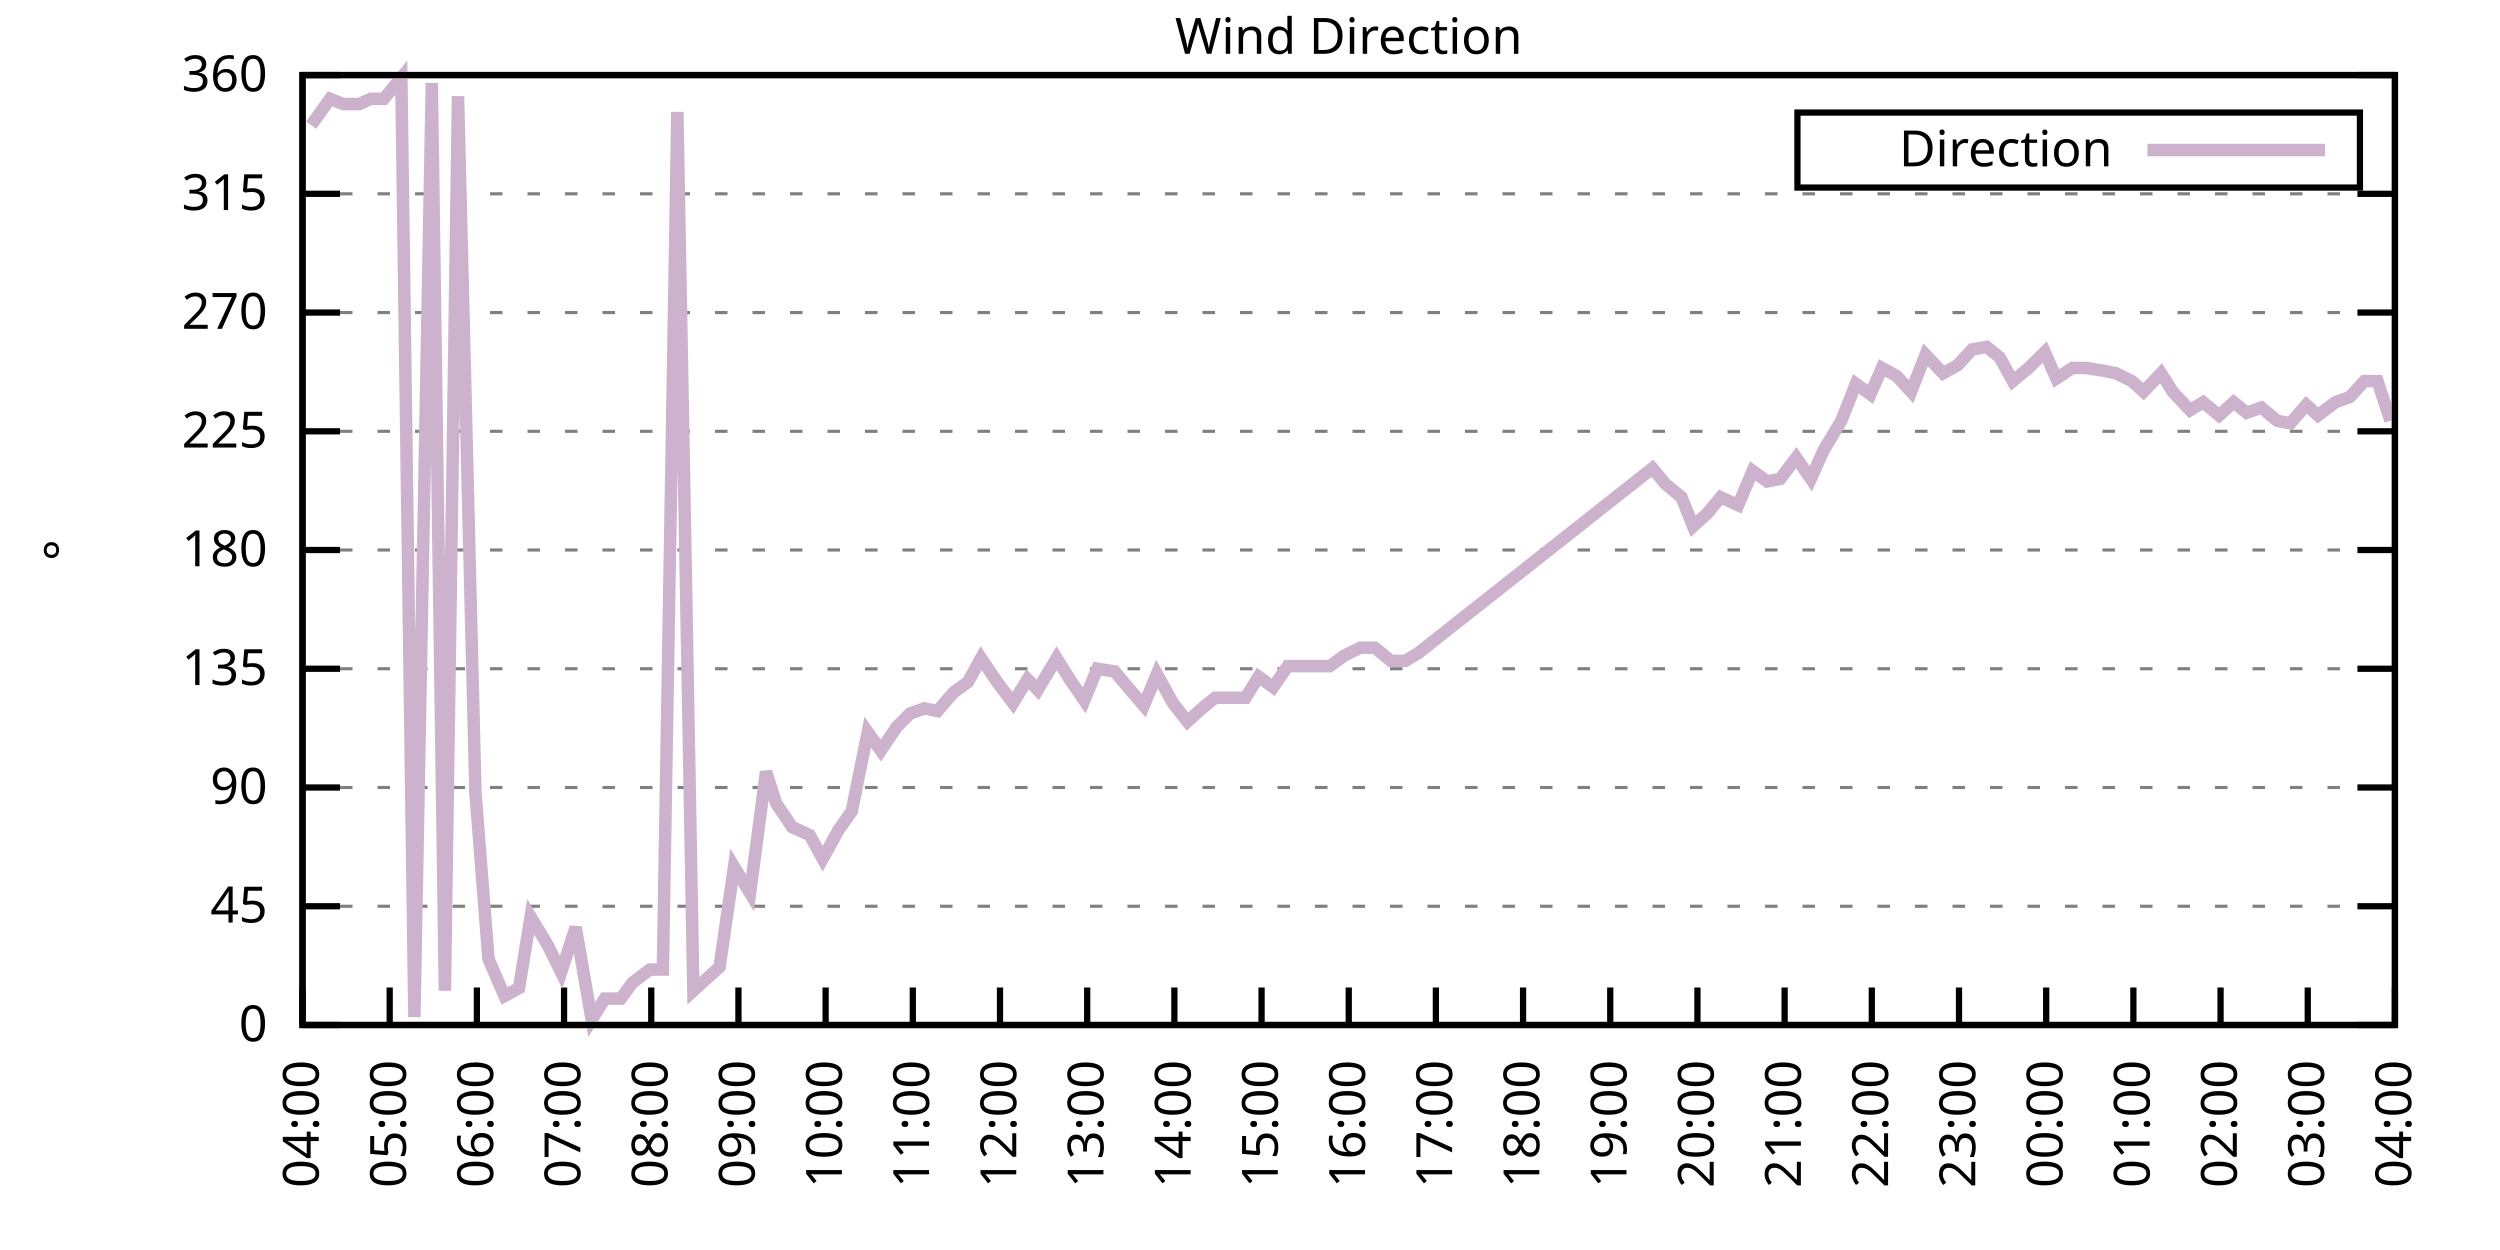
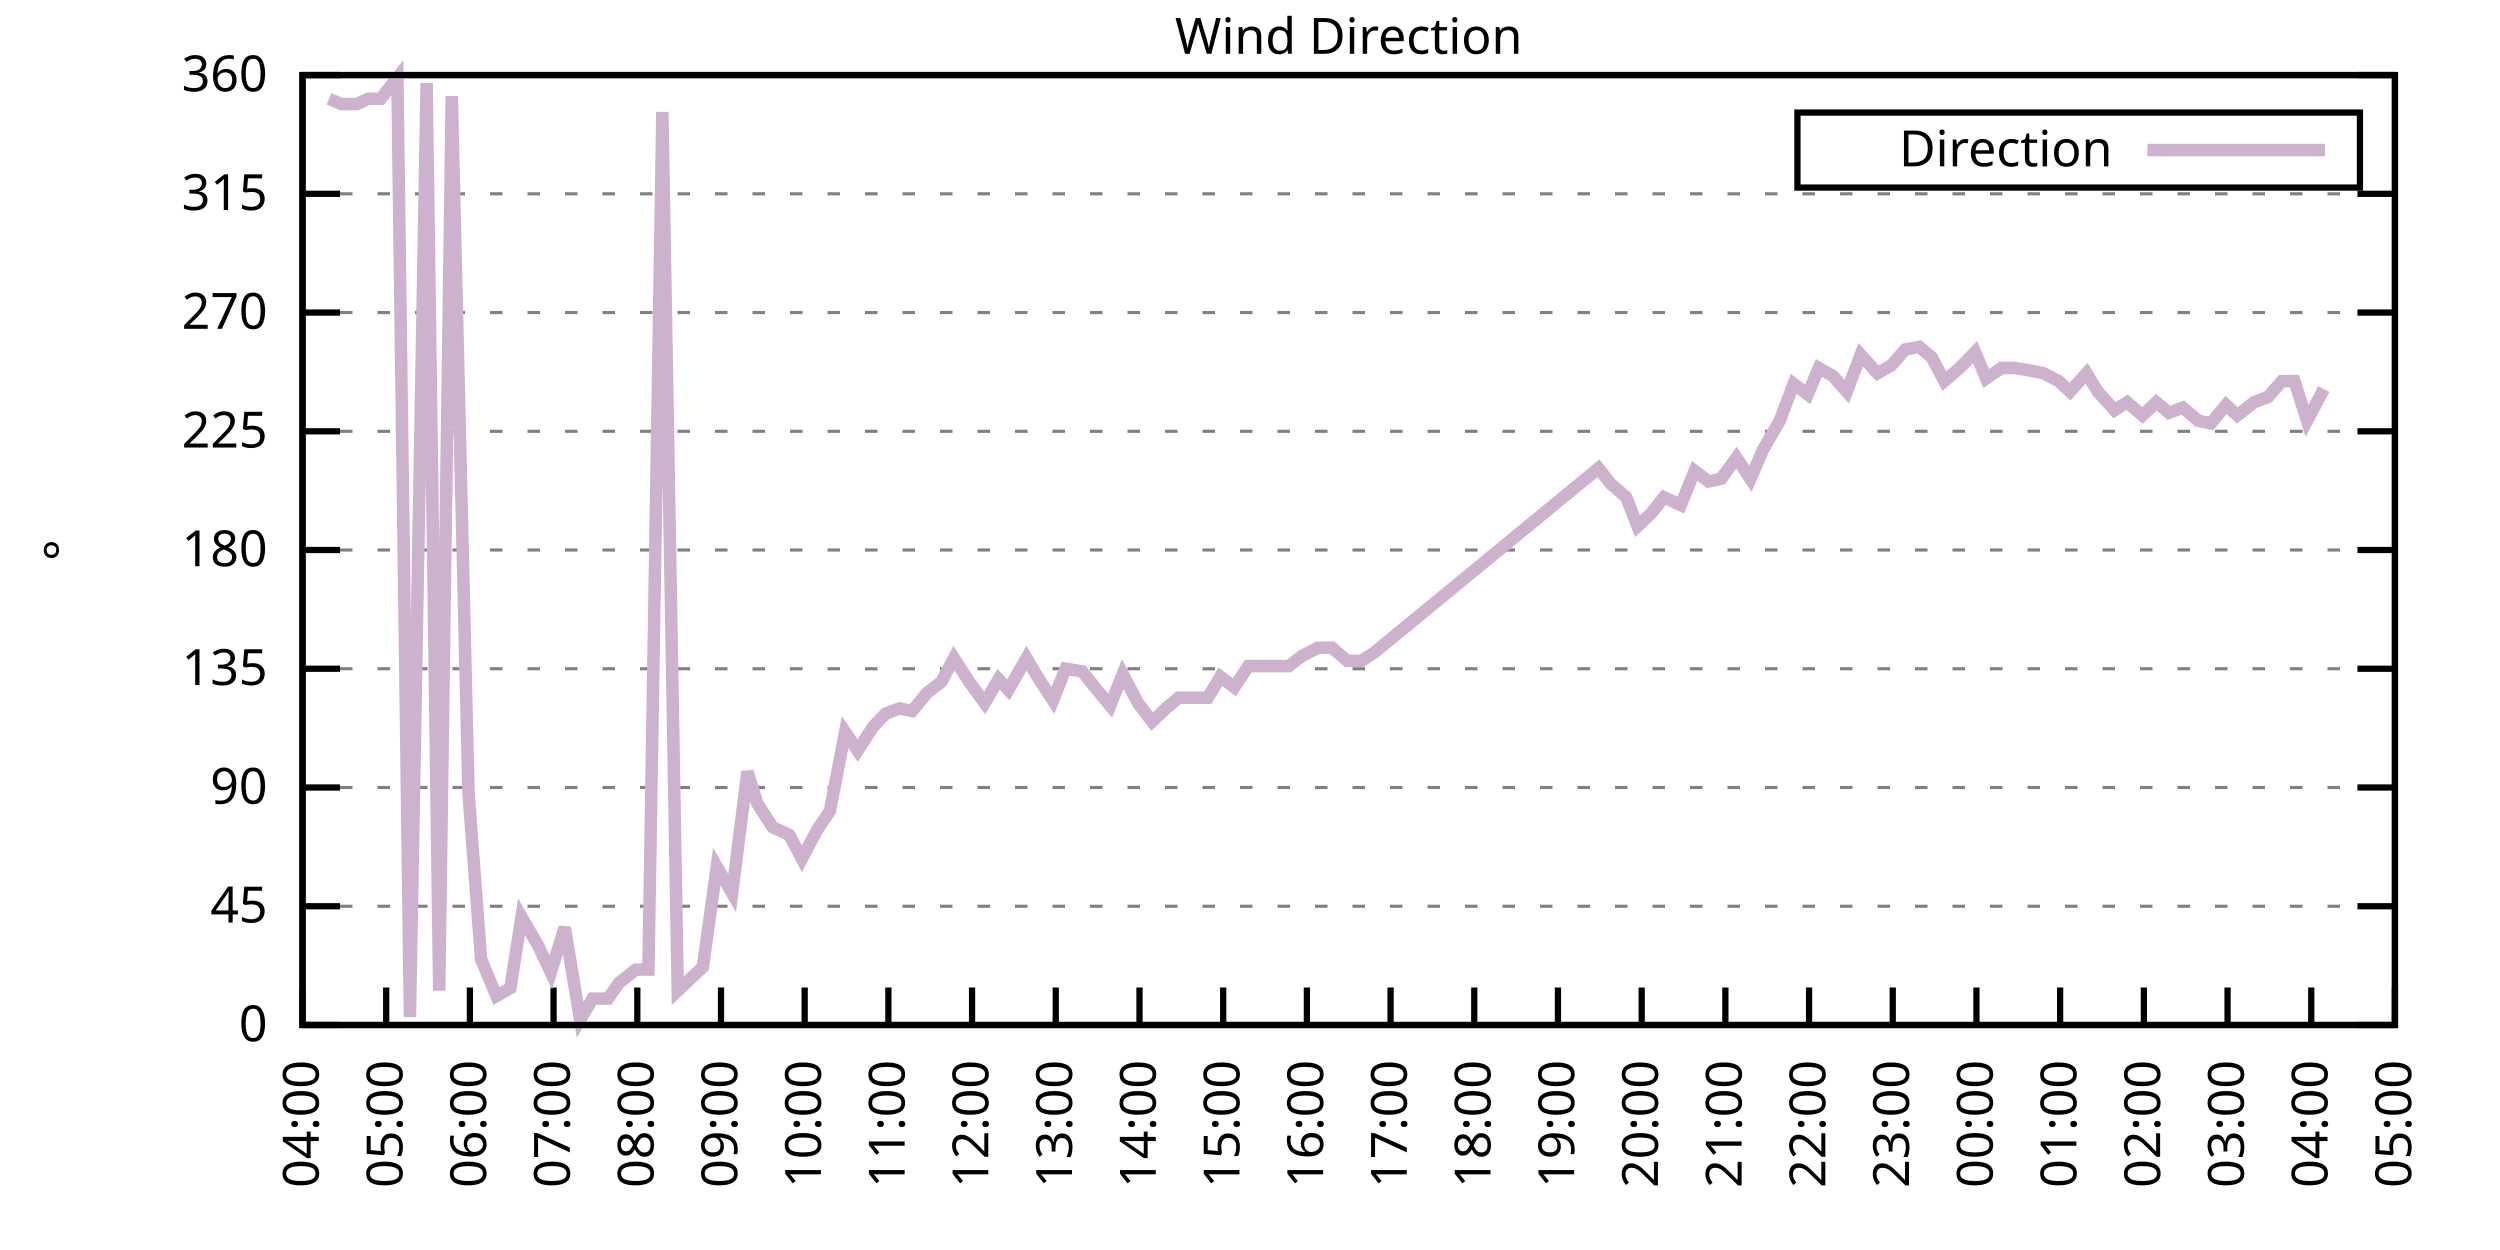
<svg xmlns="http://www.w3.org/2000/svg" xmlns:xlink="http://www.w3.org/1999/xlink" width="400" height="200" viewBox="0 0 400 200">
  <g id="gnuplot_canvas">
    <rect x="0" y="0" width="400" height="200" fill="none" />
    <defs>
      <circle id="gpDot" r="0.5" stroke-width="0.5" stroke="currentColor" />
      <path id="gpPt0" stroke-width="0.333" stroke="currentColor" d="M-1,0 h2 M0,-1 v2" />
      <path id="gpPt1" stroke-width="0.333" stroke="currentColor" d="M-1,-1 L1,1 M1,-1 L-1,1" />
      <path id="gpPt2" stroke-width="0.333" stroke="currentColor" d="M-1,0 L1,0 M0,-1 L0,1 M-1,-1 L1,1 M-1,1 L1,-1" />
      <rect id="gpPt3" stroke-width="0.333" stroke="currentColor" x="-1" y="-1" width="2" height="2" />
      <rect id="gpPt4" stroke-width="0.333" stroke="currentColor" fill="currentColor" x="-1" y="-1" width="2" height="2" />
      <circle id="gpPt5" stroke-width="0.333" stroke="currentColor" cx="0" cy="0" r="1" />
      <use xlink:href="#gpPt5" id="gpPt6" fill="currentColor" stroke="none" />
      <path id="gpPt7" stroke-width="0.333" stroke="currentColor" d="M0,-1.33 L-1.33,0.67 L1.33,0.67 z" />
      <use xlink:href="#gpPt7" id="gpPt8" fill="currentColor" stroke="none" />
      <use xlink:href="#gpPt7" id="gpPt9" stroke="currentColor" transform="rotate(180)" />
      <use xlink:href="#gpPt9" id="gpPt10" fill="currentColor" stroke="none" />
      <use xlink:href="#gpPt3" id="gpPt11" stroke="currentColor" transform="rotate(45)" />
      <use xlink:href="#gpPt11" id="gpPt12" fill="currentColor" stroke="none" />
      <path id="gpPt13" stroke-width="0.333" stroke="currentColor" d="M0,1.330 L1.265,0.411 L0.782,-1.067 L-0.782,-1.076 L-1.265,0.411 z" />
      <use xlink:href="#gpPt13" id="gpPt14" fill="currentColor" stroke="none" />
      <filter id="textbox" filterUnits="objectBoundingBox" x="0" y="0" height="1" width="1">
        <feFlood flood-color="white" flood-opacity="1" result="bgnd" />
        <feComposite in="SourceGraphic" in2="bgnd" operator="atop" />
      </filter>
      <filter id="greybox" filterUnits="objectBoundingBox" x="0" y="0" height="1" width="1">
        <feFlood flood-color="lightgrey" flood-opacity="1" result="grey" />
        <feComposite in="SourceGraphic" in2="grey" operator="atop" />
      </filter>
    </defs>
    <g fill="none" color="white" stroke="currentColor" stroke-width="1.00" stroke-linecap="butt" stroke-linejoin="miter">
</g>
    <g fill="none" color="black" stroke="currentColor" stroke-width="1.00" stroke-linecap="butt" stroke-linejoin="miter">
      <g stroke="none" shape-rendering="crispEdges">
        <polygon fill="rgb(255, 255, 255)" points="48.40,164.00 383.18,164.00 383.18,12.02 48.40,12.02 " />
      </g>
    </g>
    <g fill="none" color="black" stroke="currentColor" stroke-width="1.00" stroke-linecap="butt" stroke-linejoin="miter">
</g>
    <g fill="none" color="black" stroke="black" stroke-width="0.50" stroke-linecap="butt" stroke-linejoin="miter">
</g>
    <g fill="none" color="gray" stroke="currentColor" stroke-width="0.50" stroke-linecap="butt" stroke-linejoin="miter">
      <path stroke="gray" stroke-dasharray="2,4" class="gridline" d="M48.40,164.00 L383.19,164.00  " />
    </g>
    <g fill="none" color="gray" stroke="gray" stroke-width="1.00" stroke-linecap="butt" stroke-linejoin="miter">
</g>
    <g fill="none" color="black" stroke="currentColor" stroke-width="1.00" stroke-linecap="butt" stroke-linejoin="miter">
      <path stroke="black" d="M48.40,164.00 L54.40,164.00 M383.19,164.00 L377.19,164.00  " />
      <g transform="translate(42.80,166.60)" stroke="none" fill="black" font-family="Sans" font-size="8.00" text-anchor="end">
        <text>
          <tspan font-family="Sans"> 0</tspan>
        </text>
      </g>
    </g>
    <g fill="none" color="black" stroke="currentColor" stroke-width="1.00" stroke-linecap="butt" stroke-linejoin="miter">
</g>
    <g fill="none" color="black" stroke="black" stroke-width="0.50" stroke-linecap="butt" stroke-linejoin="miter">
</g>
    <g fill="none" color="gray" stroke="currentColor" stroke-width="0.50" stroke-linecap="butt" stroke-linejoin="miter">
      <path stroke="gray" stroke-dasharray="2,4" class="gridline" d="M48.40,145.00 L383.19,145.00  " />
    </g>
    <g fill="none" color="gray" stroke="gray" stroke-width="1.00" stroke-linecap="butt" stroke-linejoin="miter">
</g>
    <g fill="none" color="black" stroke="currentColor" stroke-width="1.00" stroke-linecap="butt" stroke-linejoin="miter">
      <path stroke="black" d="M48.40,145.00 L54.40,145.00 M383.19,145.00 L377.19,145.00  " />
      <g transform="translate(42.80,147.60)" stroke="none" fill="black" font-family="Sans" font-size="8.00" text-anchor="end">
        <text>
          <tspan font-family="Sans"> 45</tspan>
        </text>
      </g>
    </g>
    <g fill="none" color="black" stroke="currentColor" stroke-width="1.00" stroke-linecap="butt" stroke-linejoin="miter">
</g>
    <g fill="none" color="black" stroke="black" stroke-width="0.50" stroke-linecap="butt" stroke-linejoin="miter">
</g>
    <g fill="none" color="gray" stroke="currentColor" stroke-width="0.50" stroke-linecap="butt" stroke-linejoin="miter">
      <path stroke="gray" stroke-dasharray="2,4" class="gridline" d="M48.40,126.00 L383.19,126.00  " />
    </g>
    <g fill="none" color="gray" stroke="gray" stroke-width="1.00" stroke-linecap="butt" stroke-linejoin="miter">
</g>
    <g fill="none" color="black" stroke="currentColor" stroke-width="1.00" stroke-linecap="butt" stroke-linejoin="miter">
      <path stroke="black" d="M48.40,126.00 L54.40,126.00 M383.19,126.00 L377.19,126.00  " />
      <g transform="translate(42.80,128.60)" stroke="none" fill="black" font-family="Sans" font-size="8.00" text-anchor="end">
        <text>
          <tspan font-family="Sans"> 90</tspan>
        </text>
      </g>
    </g>
    <g fill="none" color="black" stroke="currentColor" stroke-width="1.00" stroke-linecap="butt" stroke-linejoin="miter">
</g>
    <g fill="none" color="black" stroke="black" stroke-width="0.50" stroke-linecap="butt" stroke-linejoin="miter">
</g>
    <g fill="none" color="gray" stroke="currentColor" stroke-width="0.50" stroke-linecap="butt" stroke-linejoin="miter">
      <path stroke="gray" stroke-dasharray="2,4" class="gridline" d="M48.40,107.00 L383.19,107.00  " />
    </g>
    <g fill="none" color="gray" stroke="gray" stroke-width="1.00" stroke-linecap="butt" stroke-linejoin="miter">
</g>
    <g fill="none" color="black" stroke="currentColor" stroke-width="1.00" stroke-linecap="butt" stroke-linejoin="miter">
      <path stroke="black" d="M48.40,107.00 L54.40,107.00 M383.19,107.00 L377.19,107.00  " />
      <g transform="translate(42.80,109.60)" stroke="none" fill="black" font-family="Sans" font-size="8.00" text-anchor="end">
        <text>
          <tspan font-family="Sans"> 135</tspan>
        </text>
      </g>
    </g>
    <g fill="none" color="black" stroke="currentColor" stroke-width="1.00" stroke-linecap="butt" stroke-linejoin="miter">
</g>
    <g fill="none" color="black" stroke="black" stroke-width="0.50" stroke-linecap="butt" stroke-linejoin="miter">
</g>
    <g fill="none" color="gray" stroke="currentColor" stroke-width="0.50" stroke-linecap="butt" stroke-linejoin="miter">
      <path stroke="gray" stroke-dasharray="2,4" class="gridline" d="M48.40,88.00 L383.19,88.00  " />
    </g>
    <g fill="none" color="gray" stroke="gray" stroke-width="1.00" stroke-linecap="butt" stroke-linejoin="miter">
</g>
    <g fill="none" color="black" stroke="currentColor" stroke-width="1.00" stroke-linecap="butt" stroke-linejoin="miter">
      <path stroke="black" d="M48.40,88.00 L54.40,88.00 M383.19,88.00 L377.19,88.00  " />
      <g transform="translate(42.80,90.60)" stroke="none" fill="black" font-family="Sans" font-size="8.00" text-anchor="end">
        <text>
          <tspan font-family="Sans"> 180</tspan>
        </text>
      </g>
    </g>
    <g fill="none" color="black" stroke="currentColor" stroke-width="1.00" stroke-linecap="butt" stroke-linejoin="miter">
</g>
    <g fill="none" color="black" stroke="black" stroke-width="0.50" stroke-linecap="butt" stroke-linejoin="miter">
</g>
    <g fill="none" color="gray" stroke="currentColor" stroke-width="0.50" stroke-linecap="butt" stroke-linejoin="miter">
      <path stroke="gray" stroke-dasharray="2,4" class="gridline" d="M48.40,69.01 L383.19,69.01  " />
    </g>
    <g fill="none" color="gray" stroke="gray" stroke-width="1.00" stroke-linecap="butt" stroke-linejoin="miter">
</g>
    <g fill="none" color="black" stroke="currentColor" stroke-width="1.00" stroke-linecap="butt" stroke-linejoin="miter">
      <path stroke="black" d="M48.40,69.01 L54.40,69.01 M383.19,69.01 L377.19,69.01  " />
      <g transform="translate(42.80,71.61)" stroke="none" fill="black" font-family="Sans" font-size="8.00" text-anchor="end">
        <text>
          <tspan font-family="Sans"> 225</tspan>
        </text>
      </g>
    </g>
    <g fill="none" color="black" stroke="currentColor" stroke-width="1.00" stroke-linecap="butt" stroke-linejoin="miter">
</g>
    <g fill="none" color="black" stroke="black" stroke-width="0.50" stroke-linecap="butt" stroke-linejoin="miter">
</g>
    <g fill="none" color="gray" stroke="currentColor" stroke-width="0.50" stroke-linecap="butt" stroke-linejoin="miter">
      <path stroke="gray" stroke-dasharray="2,4" class="gridline" d="M48.40,50.01 L383.19,50.01  " />
    </g>
    <g fill="none" color="gray" stroke="gray" stroke-width="1.00" stroke-linecap="butt" stroke-linejoin="miter">
</g>
    <g fill="none" color="black" stroke="currentColor" stroke-width="1.00" stroke-linecap="butt" stroke-linejoin="miter">
      <path stroke="black" d="M48.40,50.01 L54.40,50.01 M383.19,50.01 L377.19,50.01  " />
      <g transform="translate(42.80,52.61)" stroke="none" fill="black" font-family="Sans" font-size="8.00" text-anchor="end">
        <text>
          <tspan font-family="Sans"> 270</tspan>
        </text>
      </g>
    </g>
    <g fill="none" color="black" stroke="currentColor" stroke-width="1.00" stroke-linecap="butt" stroke-linejoin="miter">
</g>
    <g fill="none" color="black" stroke="black" stroke-width="0.50" stroke-linecap="butt" stroke-linejoin="miter">
</g>
    <g fill="none" color="gray" stroke="currentColor" stroke-width="0.50" stroke-linecap="butt" stroke-linejoin="miter">
      <path stroke="gray" stroke-dasharray="2,4" class="gridline" d="M48.40,31.01 L383.19,31.01  " />
    </g>
    <g fill="none" color="gray" stroke="gray" stroke-width="1.00" stroke-linecap="butt" stroke-linejoin="miter">
</g>
    <g fill="none" color="black" stroke="currentColor" stroke-width="1.00" stroke-linecap="butt" stroke-linejoin="miter">
      <path stroke="black" d="M48.40,31.01 L54.40,31.01 M383.19,31.01 L377.19,31.01  " />
      <g transform="translate(42.80,33.61)" stroke="none" fill="black" font-family="Sans" font-size="8.00" text-anchor="end">
        <text>
          <tspan font-family="Sans"> 315</tspan>
        </text>
      </g>
    </g>
    <g fill="none" color="black" stroke="currentColor" stroke-width="1.00" stroke-linecap="butt" stroke-linejoin="miter">
</g>
    <g fill="none" color="black" stroke="black" stroke-width="0.50" stroke-linecap="butt" stroke-linejoin="miter">
</g>
    <g fill="none" color="gray" stroke="currentColor" stroke-width="0.50" stroke-linecap="butt" stroke-linejoin="miter">
      <path stroke="gray" stroke-dasharray="2,4" class="gridline" d="M48.40,12.01 L383.19,12.01  " />
    </g>
    <g fill="none" color="gray" stroke="gray" stroke-width="1.00" stroke-linecap="butt" stroke-linejoin="miter">
</g>
    <g fill="none" color="black" stroke="currentColor" stroke-width="1.00" stroke-linecap="butt" stroke-linejoin="miter">
      <path stroke="black" d="M48.40,12.01 L54.40,12.01 M383.19,12.01 L377.19,12.01  " />
      <g transform="translate(42.80,14.61)" stroke="none" fill="black" font-family="Sans" font-size="8.00" text-anchor="end">
        <text>
          <tspan font-family="Sans"> 360</tspan>
        </text>
      </g>
    </g>
    <g fill="none" color="black" stroke="currentColor" stroke-width="1.00" stroke-linecap="butt" stroke-linejoin="miter">
      <path stroke="black" d="M48.40,164.00 L48.40,158.00  " />
      <g transform="translate(51.00,169.60) rotate(270.00)" stroke="none" fill="black" font-family="Sans" font-size="8.00" text-anchor="end">
        <text>
          <tspan font-family="Sans">04:00</tspan>
        </text>
      </g>
    </g>
    <g fill="none" color="black" stroke="currentColor" stroke-width="1.00" stroke-linecap="butt" stroke-linejoin="miter">
-       <path stroke="black" d="M62.35,164.00 L62.35,158.00  " />
-       <g transform="translate(64.95,169.60) rotate(270.00)" stroke="none" fill="black" font-family="Sans" font-size="8.00" text-anchor="end">
+       <path stroke="black" d="M61.79,164.00 L61.79,158.00  " />
+       <g transform="translate(64.39,169.60) rotate(270.00)" stroke="none" fill="black" font-family="Sans" font-size="8.00" text-anchor="end">
        <text>
          <tspan font-family="Sans">05:00</tspan>
        </text>
      </g>
    </g>
    <g fill="none" color="black" stroke="currentColor" stroke-width="1.00" stroke-linecap="butt" stroke-linejoin="miter">
-       <path stroke="black" d="M76.30,164.00 L76.30,158.00  " />
-       <g transform="translate(78.90,169.60) rotate(270.00)" stroke="none" fill="black" font-family="Sans" font-size="8.00" text-anchor="end">
+       <path stroke="black" d="M75.18,164.00 L75.18,158.00  " />
+       <g transform="translate(77.78,169.60) rotate(270.00)" stroke="none" fill="black" font-family="Sans" font-size="8.00" text-anchor="end">
        <text>
          <tspan font-family="Sans">06:00</tspan>
        </text>
      </g>
    </g>
    <g fill="none" color="black" stroke="currentColor" stroke-width="1.00" stroke-linecap="butt" stroke-linejoin="miter">
-       <path stroke="black" d="M90.25,164.00 L90.25,158.00  " />
-       <g transform="translate(92.85,169.60) rotate(270.00)" stroke="none" fill="black" font-family="Sans" font-size="8.00" text-anchor="end">
+       <path stroke="black" d="M88.57,164.00 L88.57,158.00  " />
+       <g transform="translate(91.17,169.60) rotate(270.00)" stroke="none" fill="black" font-family="Sans" font-size="8.00" text-anchor="end">
        <text>
          <tspan font-family="Sans">07:00</tspan>
        </text>
      </g>
    </g>
    <g fill="none" color="black" stroke="currentColor" stroke-width="1.00" stroke-linecap="butt" stroke-linejoin="miter">
-       <path stroke="black" d="M104.20,164.00 L104.20,158.00  " />
-       <g transform="translate(106.80,169.60) rotate(270.00)" stroke="none" fill="black" font-family="Sans" font-size="8.00" text-anchor="end">
+       <path stroke="black" d="M101.97,164.00 L101.97,158.00  " />
+       <g transform="translate(104.57,169.60) rotate(270.00)" stroke="none" fill="black" font-family="Sans" font-size="8.00" text-anchor="end">
        <text>
          <tspan font-family="Sans">08:00</tspan>
        </text>
      </g>
    </g>
    <g fill="none" color="black" stroke="currentColor" stroke-width="1.00" stroke-linecap="butt" stroke-linejoin="miter">
-       <path stroke="black" d="M118.15,164.00 L118.15,158.00  " />
-       <g transform="translate(120.75,169.60) rotate(270.00)" stroke="none" fill="black" font-family="Sans" font-size="8.00" text-anchor="end">
+       <path stroke="black" d="M115.36,164.00 L115.36,158.00  " />
+       <g transform="translate(117.96,169.60) rotate(270.00)" stroke="none" fill="black" font-family="Sans" font-size="8.00" text-anchor="end">
        <text>
          <tspan font-family="Sans">09:00</tspan>
        </text>
      </g>
    </g>
    <g fill="none" color="black" stroke="currentColor" stroke-width="1.00" stroke-linecap="butt" stroke-linejoin="miter">
-       <path stroke="black" d="M132.10,164.00 L132.10,158.00  " />
-       <g transform="translate(134.70,169.60) rotate(270.00)" stroke="none" fill="black" font-family="Sans" font-size="8.00" text-anchor="end">
+       <path stroke="black" d="M128.75,164.00 L128.75,158.00  " />
+       <g transform="translate(131.35,169.60) rotate(270.00)" stroke="none" fill="black" font-family="Sans" font-size="8.00" text-anchor="end">
        <text>
          <tspan font-family="Sans">10:00</tspan>
        </text>
      </g>
    </g>
    <g fill="none" color="black" stroke="currentColor" stroke-width="1.00" stroke-linecap="butt" stroke-linejoin="miter">
-       <path stroke="black" d="M146.05,164.00 L146.05,158.00  " />
-       <g transform="translate(148.65,169.60) rotate(270.00)" stroke="none" fill="black" font-family="Sans" font-size="8.00" text-anchor="end">
+       <path stroke="black" d="M142.14,164.00 L142.14,158.00  " />
+       <g transform="translate(144.74,169.60) rotate(270.00)" stroke="none" fill="black" font-family="Sans" font-size="8.00" text-anchor="end">
        <text>
          <tspan font-family="Sans">11:00</tspan>
        </text>
      </g>
    </g>
    <g fill="none" color="black" stroke="currentColor" stroke-width="1.00" stroke-linecap="butt" stroke-linejoin="miter">
-       <path stroke="black" d="M160.00,164.00 L160.00,158.00  " />
-       <g transform="translate(162.60,169.60) rotate(270.00)" stroke="none" fill="black" font-family="Sans" font-size="8.00" text-anchor="end">
+       <path stroke="black" d="M155.53,164.00 L155.53,158.00  " />
+       <g transform="translate(158.13,169.60) rotate(270.00)" stroke="none" fill="black" font-family="Sans" font-size="8.00" text-anchor="end">
        <text>
          <tspan font-family="Sans">12:00</tspan>
        </text>
      </g>
    </g>
    <g fill="none" color="black" stroke="currentColor" stroke-width="1.00" stroke-linecap="butt" stroke-linejoin="miter">
-       <path stroke="black" d="M173.95,164.00 L173.95,158.00  " />
-       <g transform="translate(176.55,169.60) rotate(270.00)" stroke="none" fill="black" font-family="Sans" font-size="8.00" text-anchor="end">
+       <path stroke="black" d="M168.92,164.00 L168.92,158.00  " />
+       <g transform="translate(171.52,169.60) rotate(270.00)" stroke="none" fill="black" font-family="Sans" font-size="8.00" text-anchor="end">
        <text>
          <tspan font-family="Sans">13:00</tspan>
        </text>
      </g>
    </g>
    <g fill="none" color="black" stroke="currentColor" stroke-width="1.00" stroke-linecap="butt" stroke-linejoin="miter">
-       <path stroke="black" d="M187.90,164.00 L187.90,158.00  " />
-       <g transform="translate(190.50,169.60) rotate(270.00)" stroke="none" fill="black" font-family="Sans" font-size="8.00" text-anchor="end">
+       <path stroke="black" d="M182.32,164.00 L182.32,158.00  " />
+       <g transform="translate(184.92,169.60) rotate(270.00)" stroke="none" fill="black" font-family="Sans" font-size="8.00" text-anchor="end">
        <text>
          <tspan font-family="Sans">14:00</tspan>
        </text>
      </g>
    </g>
    <g fill="none" color="black" stroke="currentColor" stroke-width="1.00" stroke-linecap="butt" stroke-linejoin="miter">
-       <path stroke="black" d="M201.85,164.00 L201.85,158.00  " />
-       <g transform="translate(204.45,169.60) rotate(270.00)" stroke="none" fill="black" font-family="Sans" font-size="8.00" text-anchor="end">
+       <path stroke="black" d="M195.71,164.00 L195.71,158.00  " />
+       <g transform="translate(198.31,169.60) rotate(270.00)" stroke="none" fill="black" font-family="Sans" font-size="8.00" text-anchor="end">
        <text>
          <tspan font-family="Sans">15:00</tspan>
        </text>
      </g>
    </g>
    <g fill="none" color="black" stroke="currentColor" stroke-width="1.00" stroke-linecap="butt" stroke-linejoin="miter">
-       <path stroke="black" d="M215.80,164.00 L215.80,158.00  " />
-       <g transform="translate(218.40,169.60) rotate(270.00)" stroke="none" fill="black" font-family="Sans" font-size="8.00" text-anchor="end">
+       <path stroke="black" d="M209.10,164.00 L209.10,158.00  " />
+       <g transform="translate(211.70,169.60) rotate(270.00)" stroke="none" fill="black" font-family="Sans" font-size="8.00" text-anchor="end">
        <text>
          <tspan font-family="Sans">16:00</tspan>
        </text>
      </g>
    </g>
    <g fill="none" color="black" stroke="currentColor" stroke-width="1.00" stroke-linecap="butt" stroke-linejoin="miter">
-       <path stroke="black" d="M229.74,164.00 L229.74,158.00  " />
-       <g transform="translate(232.34,169.60) rotate(270.00)" stroke="none" fill="black" font-family="Sans" font-size="8.00" text-anchor="end">
+       <path stroke="black" d="M222.49,164.00 L222.49,158.00  " />
+       <g transform="translate(225.09,169.60) rotate(270.00)" stroke="none" fill="black" font-family="Sans" font-size="8.00" text-anchor="end">
        <text>
          <tspan font-family="Sans">17:00</tspan>
        </text>
      </g>
    </g>
    <g fill="none" color="black" stroke="currentColor" stroke-width="1.00" stroke-linecap="butt" stroke-linejoin="miter">
-       <path stroke="black" d="M243.69,164.00 L243.69,158.00  " />
-       <g transform="translate(246.29,169.60) rotate(270.00)" stroke="none" fill="black" font-family="Sans" font-size="8.00" text-anchor="end">
+       <path stroke="black" d="M235.88,164.00 L235.88,158.00  " />
+       <g transform="translate(238.48,169.60) rotate(270.00)" stroke="none" fill="black" font-family="Sans" font-size="8.00" text-anchor="end">
        <text>
          <tspan font-family="Sans">18:00</tspan>
        </text>
      </g>
    </g>
    <g fill="none" color="black" stroke="currentColor" stroke-width="1.00" stroke-linecap="butt" stroke-linejoin="miter">
-       <path stroke="black" d="M257.64,164.00 L257.64,158.00  " />
-       <g transform="translate(260.24,169.60) rotate(270.00)" stroke="none" fill="black" font-family="Sans" font-size="8.00" text-anchor="end">
+       <path stroke="black" d="M249.27,164.00 L249.27,158.00  " />
+       <g transform="translate(251.87,169.60) rotate(270.00)" stroke="none" fill="black" font-family="Sans" font-size="8.00" text-anchor="end">
        <text>
          <tspan font-family="Sans">19:00</tspan>
        </text>
      </g>
    </g>
    <g fill="none" color="black" stroke="currentColor" stroke-width="1.00" stroke-linecap="butt" stroke-linejoin="miter">
-       <path stroke="black" d="M271.59,164.00 L271.59,158.00  " />
-       <g transform="translate(274.19,169.60) rotate(270.00)" stroke="none" fill="black" font-family="Sans" font-size="8.00" text-anchor="end">
+       <path stroke="black" d="M262.67,164.00 L262.67,158.00  " />
+       <g transform="translate(265.27,169.60) rotate(270.00)" stroke="none" fill="black" font-family="Sans" font-size="8.00" text-anchor="end">
        <text>
          <tspan font-family="Sans">20:00</tspan>
        </text>
      </g>
    </g>
    <g fill="none" color="black" stroke="currentColor" stroke-width="1.00" stroke-linecap="butt" stroke-linejoin="miter">
-       <path stroke="black" d="M285.54,164.00 L285.54,158.00  " />
-       <g transform="translate(288.14,169.60) rotate(270.00)" stroke="none" fill="black" font-family="Sans" font-size="8.00" text-anchor="end">
+       <path stroke="black" d="M276.06,164.00 L276.06,158.00  " />
+       <g transform="translate(278.66,169.60) rotate(270.00)" stroke="none" fill="black" font-family="Sans" font-size="8.00" text-anchor="end">
        <text>
          <tspan font-family="Sans">21:00</tspan>
        </text>
      </g>
    </g>
    <g fill="none" color="black" stroke="currentColor" stroke-width="1.00" stroke-linecap="butt" stroke-linejoin="miter">
-       <path stroke="black" d="M299.49,164.00 L299.49,158.00  " />
-       <g transform="translate(302.09,169.60) rotate(270.00)" stroke="none" fill="black" font-family="Sans" font-size="8.00" text-anchor="end">
+       <path stroke="black" d="M289.45,164.00 L289.45,158.00  " />
+       <g transform="translate(292.05,169.60) rotate(270.00)" stroke="none" fill="black" font-family="Sans" font-size="8.00" text-anchor="end">
        <text>
          <tspan font-family="Sans">22:00</tspan>
        </text>
      </g>
    </g>
    <g fill="none" color="black" stroke="currentColor" stroke-width="1.00" stroke-linecap="butt" stroke-linejoin="miter">
-       <path stroke="black" d="M313.44,164.00 L313.44,158.00  " />
-       <g transform="translate(316.04,169.60) rotate(270.00)" stroke="none" fill="black" font-family="Sans" font-size="8.00" text-anchor="end">
+       <path stroke="black" d="M302.84,164.00 L302.84,158.00  " />
+       <g transform="translate(305.44,169.60) rotate(270.00)" stroke="none" fill="black" font-family="Sans" font-size="8.00" text-anchor="end">
        <text>
          <tspan font-family="Sans">23:00</tspan>
        </text>
      </g>
    </g>
    <g fill="none" color="black" stroke="currentColor" stroke-width="1.00" stroke-linecap="butt" stroke-linejoin="miter">
-       <path stroke="black" d="M327.39,164.00 L327.39,158.00  " />
-       <g transform="translate(329.99,169.60) rotate(270.00)" stroke="none" fill="black" font-family="Sans" font-size="8.00" text-anchor="end">
+       <path stroke="black" d="M316.23,164.00 L316.23,158.00  " />
+       <g transform="translate(318.83,169.60) rotate(270.00)" stroke="none" fill="black" font-family="Sans" font-size="8.00" text-anchor="end">
        <text>
          <tspan font-family="Sans">00:00</tspan>
        </text>
      </g>
    </g>
    <g fill="none" color="black" stroke="currentColor" stroke-width="1.00" stroke-linecap="butt" stroke-linejoin="miter">
-       <path stroke="black" d="M341.34,164.00 L341.34,158.00  " />
-       <g transform="translate(343.94,169.60) rotate(270.00)" stroke="none" fill="black" font-family="Sans" font-size="8.00" text-anchor="end">
+       <path stroke="black" d="M329.62,164.00 L329.62,158.00  " />
+       <g transform="translate(332.22,169.60) rotate(270.00)" stroke="none" fill="black" font-family="Sans" font-size="8.00" text-anchor="end">
        <text>
          <tspan font-family="Sans">01:00</tspan>
        </text>
      </g>
    </g>
    <g fill="none" color="black" stroke="currentColor" stroke-width="1.00" stroke-linecap="butt" stroke-linejoin="miter">
-       <path stroke="black" d="M355.29,164.00 L355.29,158.00  " />
-       <g transform="translate(357.89,169.60) rotate(270.00)" stroke="none" fill="black" font-family="Sans" font-size="8.00" text-anchor="end">
+       <path stroke="black" d="M343.02,164.00 L343.02,158.00  " />
+       <g transform="translate(345.62,169.60) rotate(270.00)" stroke="none" fill="black" font-family="Sans" font-size="8.00" text-anchor="end">
        <text>
          <tspan font-family="Sans">02:00</tspan>
        </text>
      </g>
    </g>
    <g fill="none" color="black" stroke="currentColor" stroke-width="1.00" stroke-linecap="butt" stroke-linejoin="miter">
-       <path stroke="black" d="M369.24,164.00 L369.24,158.00  " />
-       <g transform="translate(371.84,169.60) rotate(270.00)" stroke="none" fill="black" font-family="Sans" font-size="8.00" text-anchor="end">
+       <path stroke="black" d="M356.41,164.00 L356.41,158.00  " />
+       <g transform="translate(359.01,169.60) rotate(270.00)" stroke="none" fill="black" font-family="Sans" font-size="8.00" text-anchor="end">
        <text>
          <tspan font-family="Sans">03:00</tspan>
+         </text>
+       </g>
+     </g>
+     <g fill="none" color="black" stroke="currentColor" stroke-width="1.00" stroke-linecap="butt" stroke-linejoin="miter">
+       <path stroke="black" d="M369.80,164.00 L369.80,158.00  " />
+       <g transform="translate(372.40,169.60) rotate(270.00)" stroke="none" fill="black" font-family="Sans" font-size="8.00" text-anchor="end">
+         <text>
+           <tspan font-family="Sans">04:00</tspan>
        </text>
      </g>
    </g>
    <g fill="none" color="black" stroke="currentColor" stroke-width="1.00" stroke-linecap="butt" stroke-linejoin="miter">
      <path stroke="black" d="M383.19,164.00 L383.19,158.00  " />
      <g transform="translate(385.79,169.60) rotate(270.00)" stroke="none" fill="black" font-family="Sans" font-size="8.00" text-anchor="end">
        <text>
-           <tspan font-family="Sans">04:00</tspan>
+           <tspan font-family="Sans">05:00</tspan>
        </text>
      </g>
    </g>
    <g fill="none" color="black" stroke="currentColor" stroke-width="1.00" stroke-linecap="butt" stroke-linejoin="miter">
</g>
    <g fill="none" color="black" stroke="currentColor" stroke-width="1.00" stroke-linecap="butt" stroke-linejoin="miter">
      <path stroke="black" d="M48.40,12.01 L48.40,164.00 L383.19,164.00 L383.19,12.01 L48.40,12.01 Z  " />
    </g>
    <g fill="none" color="black" stroke="currentColor" stroke-width="1.00" stroke-linecap="butt" stroke-linejoin="miter">
</g>
    <g fill="none" color="black" stroke="currentColor" stroke-width="1.00" stroke-linecap="butt" stroke-linejoin="miter">
      <path stroke="black" d="M287.59,30.01 L287.59,18.01 L377.59,18.01 L377.59,30.01 L287.59,30.01 Z  " />
    </g>
    <g id="Wind_direction_plot_1">
      <g fill="none" color="white" stroke="black" stroke-width="2.00" stroke-linecap="butt" stroke-linejoin="miter">
</g>
      <g fill="none" color="black" stroke="currentColor" stroke-width="2.00" stroke-linecap="butt" stroke-linejoin="miter">
        <g transform="translate(337.99,26.61)" stroke="none" fill="black" font-family="Sans" font-size="8.00" text-anchor="end">
          <text>
            <tspan font-family="Sans">Direction</tspan>
          </text>
        </g>
      </g>
      <g fill="none" color="black" stroke="currentColor" stroke-width="2.00" stroke-linecap="butt" stroke-linejoin="miter">
-         <path stroke="rgb(204, 178, 204)" d="M343.59,24.01 L371.99,24.01 M49.79,20.03 L52.82,15.81 L54.91,16.65 L57.47,16.65 L59.33,15.81 L61.42,15.81   L64.21,12.43 L66.30,162.73 L69.09,13.28 L71.18,158.51 L73.28,15.39 L76.07,126.85 L78.16,153.45 L80.72,159.36   L83.04,158.09 L84.90,146.69 L87.69,151.33 L89.78,155.56 L92.11,148.38 L94.67,163.16 L96.76,159.78 L99.32,159.78   L101.18,157.24 L103.97,155.13 L106.06,155.13 L108.38,17.92 L110.94,158.51 L115.13,154.71 L117.45,138.67 L120.01,142.89   L122.57,123.47 L124.19,128.54 L126.75,132.34 L129.54,133.60 L131.63,137.40 L134.19,132.76 L136.28,129.80 L138.84,117.14   L140.93,120.09 L143.49,116.29 L145.58,114.18 L147.91,113.34 L150.00,113.76 L152.56,110.80 L154.88,109.11 L156.97,105.31   L159.53,109.11 L162.09,112.49 L164.41,108.69 L166.04,110.38 L169.06,105.31 L171.16,108.69 L173.48,112.07 L175.57,107.00   L178.36,107.43 L180.46,109.96 L183.01,112.91 L185.11,107.85 L187.66,112.49 L189.99,115.45 L192.31,113.34 L194.41,111.65   L196.50,111.65 L199.29,111.65 L201.38,108.27 L203.71,109.96 L206.03,106.58 L207.89,106.58 L210.22,106.58 L212.77,106.58   L215.10,104.89 L217.65,103.63 L219.98,103.63 L222.54,105.74 L224.86,105.74 L226.95,104.47 L264.39,74.92 L266.48,77.45   L269.04,79.56 L270.90,84.21 L273.22,82.09 L275.31,79.56 L278.10,80.83 L280.43,75.34 L282.75,77.03 L284.85,76.61   L287.40,73.23 L289.73,76.61 L291.82,71.96 L294.61,67.32 L296.94,61.41 L299.26,63.10 L301.12,58.87 L303.44,60.14   L305.77,62.67 L308.09,56.76 L310.88,59.72 L313.21,58.45 L315.53,55.92 L317.86,55.50 L319.95,57.18 L322.04,60.98   L324.60,58.87 L327.16,56.34 L329.02,60.56 L331.58,58.87 L333.67,58.87 L336.46,59.30 L338.55,59.72 L341.11,60.98   L342.97,62.67 L345.76,59.72 L347.62,62.67 L350.41,65.63 L352.50,64.36 L355.06,66.47 L357.38,64.36 L359.48,66.05   L361.80,65.21 L364.36,67.32 L366.45,67.74 L369.01,64.78 L370.87,66.47 L373.66,64.36 L375.98,63.52 L378.31,60.98   L380.40,60.98 L382.49,67.32  " />
+         <path stroke="rgb(204, 178, 204)" d="M343.59,24.01 L371.99,24.01 M52.64,15.81 L54.65,16.65 L57.10,16.65 L58.89,15.81 L60.90,15.81 L63.58,12.43   L65.59,162.73 L68.26,13.28 L70.27,158.51 L72.28,15.39 L74.96,126.85 L76.97,153.45 L79.42,159.36 L81.66,158.09   L83.44,146.69 L86.12,151.33 L88.13,155.56 L90.36,148.38 L92.82,163.16 L94.82,159.78 L97.28,159.78 L99.06,157.24   L101.74,155.13 L103.75,155.13 L105.98,17.92 L108.44,158.51 L112.46,154.71 L114.69,138.67 L117.14,142.89 L119.60,123.47   L121.16,128.54 L123.62,132.34 L126.29,133.60 L128.30,137.40 L130.76,132.76 L132.77,129.80 L135.22,117.14 L137.23,120.09   L139.69,116.29 L141.69,114.18 L143.93,113.34 L145.94,113.76 L148.39,110.80 L150.62,109.11 L152.63,105.31 L155.09,109.11   L157.54,112.49 L159.77,108.69 L161.34,110.38 L164.24,105.31 L166.25,108.69 L168.48,112.07 L170.49,107.00 L173.17,107.43   L175.17,109.96 L177.63,112.91 L179.64,107.85 L182.09,112.49 L184.32,115.45 L186.56,113.34 L188.57,111.65 L190.57,111.65   L193.25,111.65 L195.26,108.27 L197.49,109.96 L199.73,106.58 L201.51,106.58 L203.74,106.58 L206.20,106.58 L208.43,104.89   L210.88,103.63 L213.12,103.63 L215.57,105.74 L217.80,105.74 L219.81,104.47 L255.75,74.92 L257.76,77.45 L260.21,79.56   L262.00,84.21 L264.23,82.09 L266.24,79.56 L268.92,80.83 L271.15,75.34 L273.38,77.03 L275.39,76.61 L277.84,73.23   L280.07,76.61 L282.08,71.96 L284.76,67.32 L286.99,61.41 L289.23,63.10 L291.01,58.87 L293.24,60.14 L295.48,62.67   L297.71,56.76 L300.39,59.72 L302.62,58.45 L304.85,55.92 L307.08,55.50 L309.09,57.18 L311.10,60.98 L313.55,58.87   L316.01,56.34 L317.79,60.56 L320.25,58.87 L322.26,58.87 L324.94,59.30 L326.95,59.72 L329.40,60.98 L331.19,62.67   L333.86,59.72 L335.65,62.67 L338.33,65.63 L340.34,64.36 L342.79,66.47 L345.02,64.36 L347.03,66.05 L349.26,65.21   L351.72,67.32 L353.73,67.74 L356.18,64.78 L357.97,66.47 L360.65,64.36 L362.88,63.52 L365.11,60.98 L367.12,60.98   L369.13,67.32 L371.81,62.25  " />
      </g>
    </g>
    <g fill="none" color="black" stroke="currentColor" stroke-width="2.00" stroke-linecap="butt" stroke-linejoin="miter">
</g>
    <g fill="none" color="black" stroke="black" stroke-width="1.00" stroke-linecap="butt" stroke-linejoin="miter">
</g>
    <g fill="none" color="black" stroke="currentColor" stroke-width="1.00" stroke-linecap="butt" stroke-linejoin="miter">
      <path stroke="black" d="M48.40,12.01 L48.40,164.00 L383.19,164.00 L383.19,12.01 L48.40,12.01 Z  " />
      <g transform="translate(12.80,88.01) rotate(270.00)" stroke="none" fill="black" font-family="Sans" font-size="8.00" text-anchor="middle">
        <text>
          <tspan font-family="Sans">°</tspan>
        </text>
      </g>
    </g>
    <g fill="none" color="black" stroke="currentColor" stroke-width="1.00" stroke-linecap="butt" stroke-linejoin="miter">
</g>
    <g fill="none" color="black" stroke="currentColor" stroke-width="1.00" stroke-linecap="butt" stroke-linejoin="miter">
      <g transform="translate(215.79,8.61)" stroke="none" fill="black" font-family="Sans" font-size="8.00" text-anchor="middle">
        <text>
          <tspan font-family="Sans">Wind Direction</tspan>
        </text>
      </g>
    </g>
    <g fill="none" color="black" stroke="currentColor" stroke-width="1.00" stroke-linecap="butt" stroke-linejoin="miter">
</g>
  </g>
</svg>
